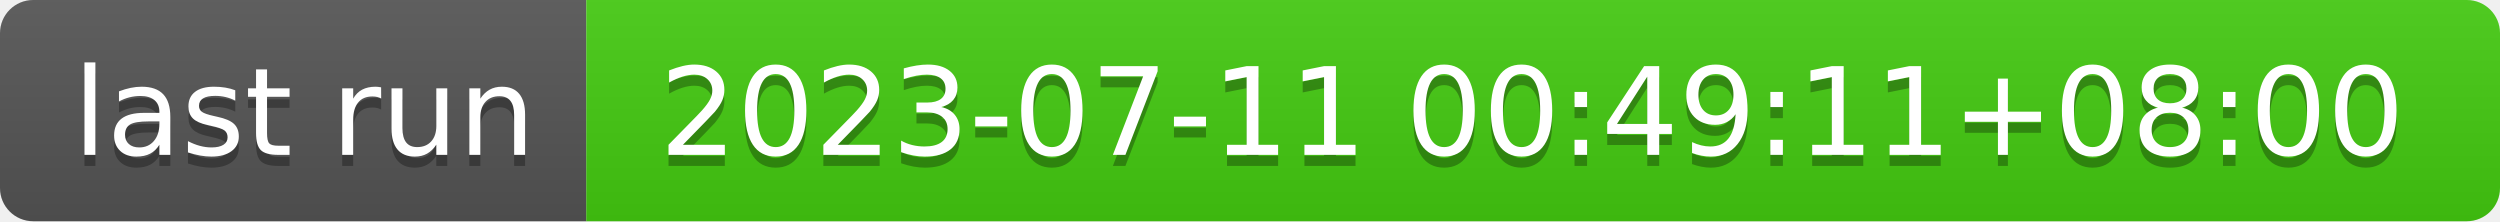
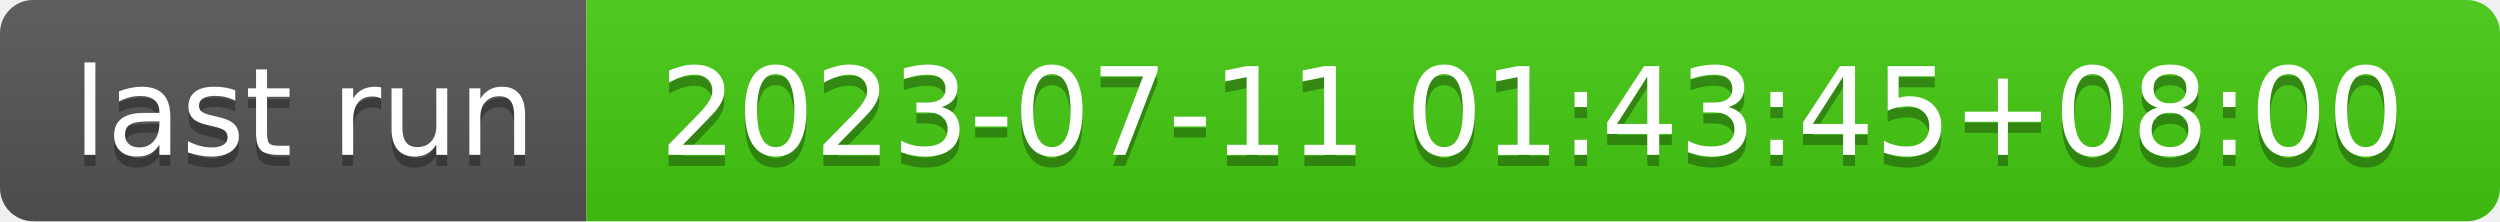
- <svg xmlns="http://www.w3.org/2000/svg" width="226" height="20" role="img" aria-label="last run: 2023-07-11 00:49:11+08:00">
+ <svg xmlns="http://www.w3.org/2000/svg" width="226" height="20" role="img" aria-label="last run: 2023-07-11 01:43:45+08:00">
  <linearGradient id="s" x2="0" y2="100%">
    <stop offset="0" stop-color="#bbb" stop-opacity=".1" />
    <stop offset="1" stop-opacity=".1" />
  </linearGradient>
  <clipPath id="r">
    <rect width="226" height="20" rx="3" fill="#fff" />
  </clipPath>
  <g clip-path="url(#r)">
    <rect width="53" height="20" fill="#555" />
    <rect x="53" width="173" height="20" fill="#4c1" />
    <rect width="226" height="20" fill="url(#s)" />
  </g>
  <g fill="#fff" text-anchor="middle" font-family="Verdana,Geneva,DejaVu Sans,sans-serif" text-rendering="geometricPrecision" font-size="110">
    <text aria-hidden="true" x="275" y="150" fill="#010101" fill-opacity=".3" transform="scale(.1)" textLength="430">last run</text>
    <text x="275" y="140" transform="scale(.1)" fill="#fff" textLength="430">last run</text>
-     <text aria-hidden="true" x="1385" y="150" fill="#010101" fill-opacity=".3" transform="scale(.1)" textLength="1630">2023-07-11 00:49:11+08:00</text>
-     <text x="1385" y="140" transform="scale(.1)" fill="#fff" textLength="1630">2023-07-11 00:49:11+08:00</text>
+     <text aria-hidden="true" x="1385" y="150" fill="#010101" fill-opacity=".3" transform="scale(.1)" textLength="1630">2023-07-11 01:43:45+08:00</text>
+     <text x="1385" y="140" transform="scale(.1)" fill="#fff" textLength="1630">2023-07-11 01:43:45+08:00</text>
  </g>
</svg>
